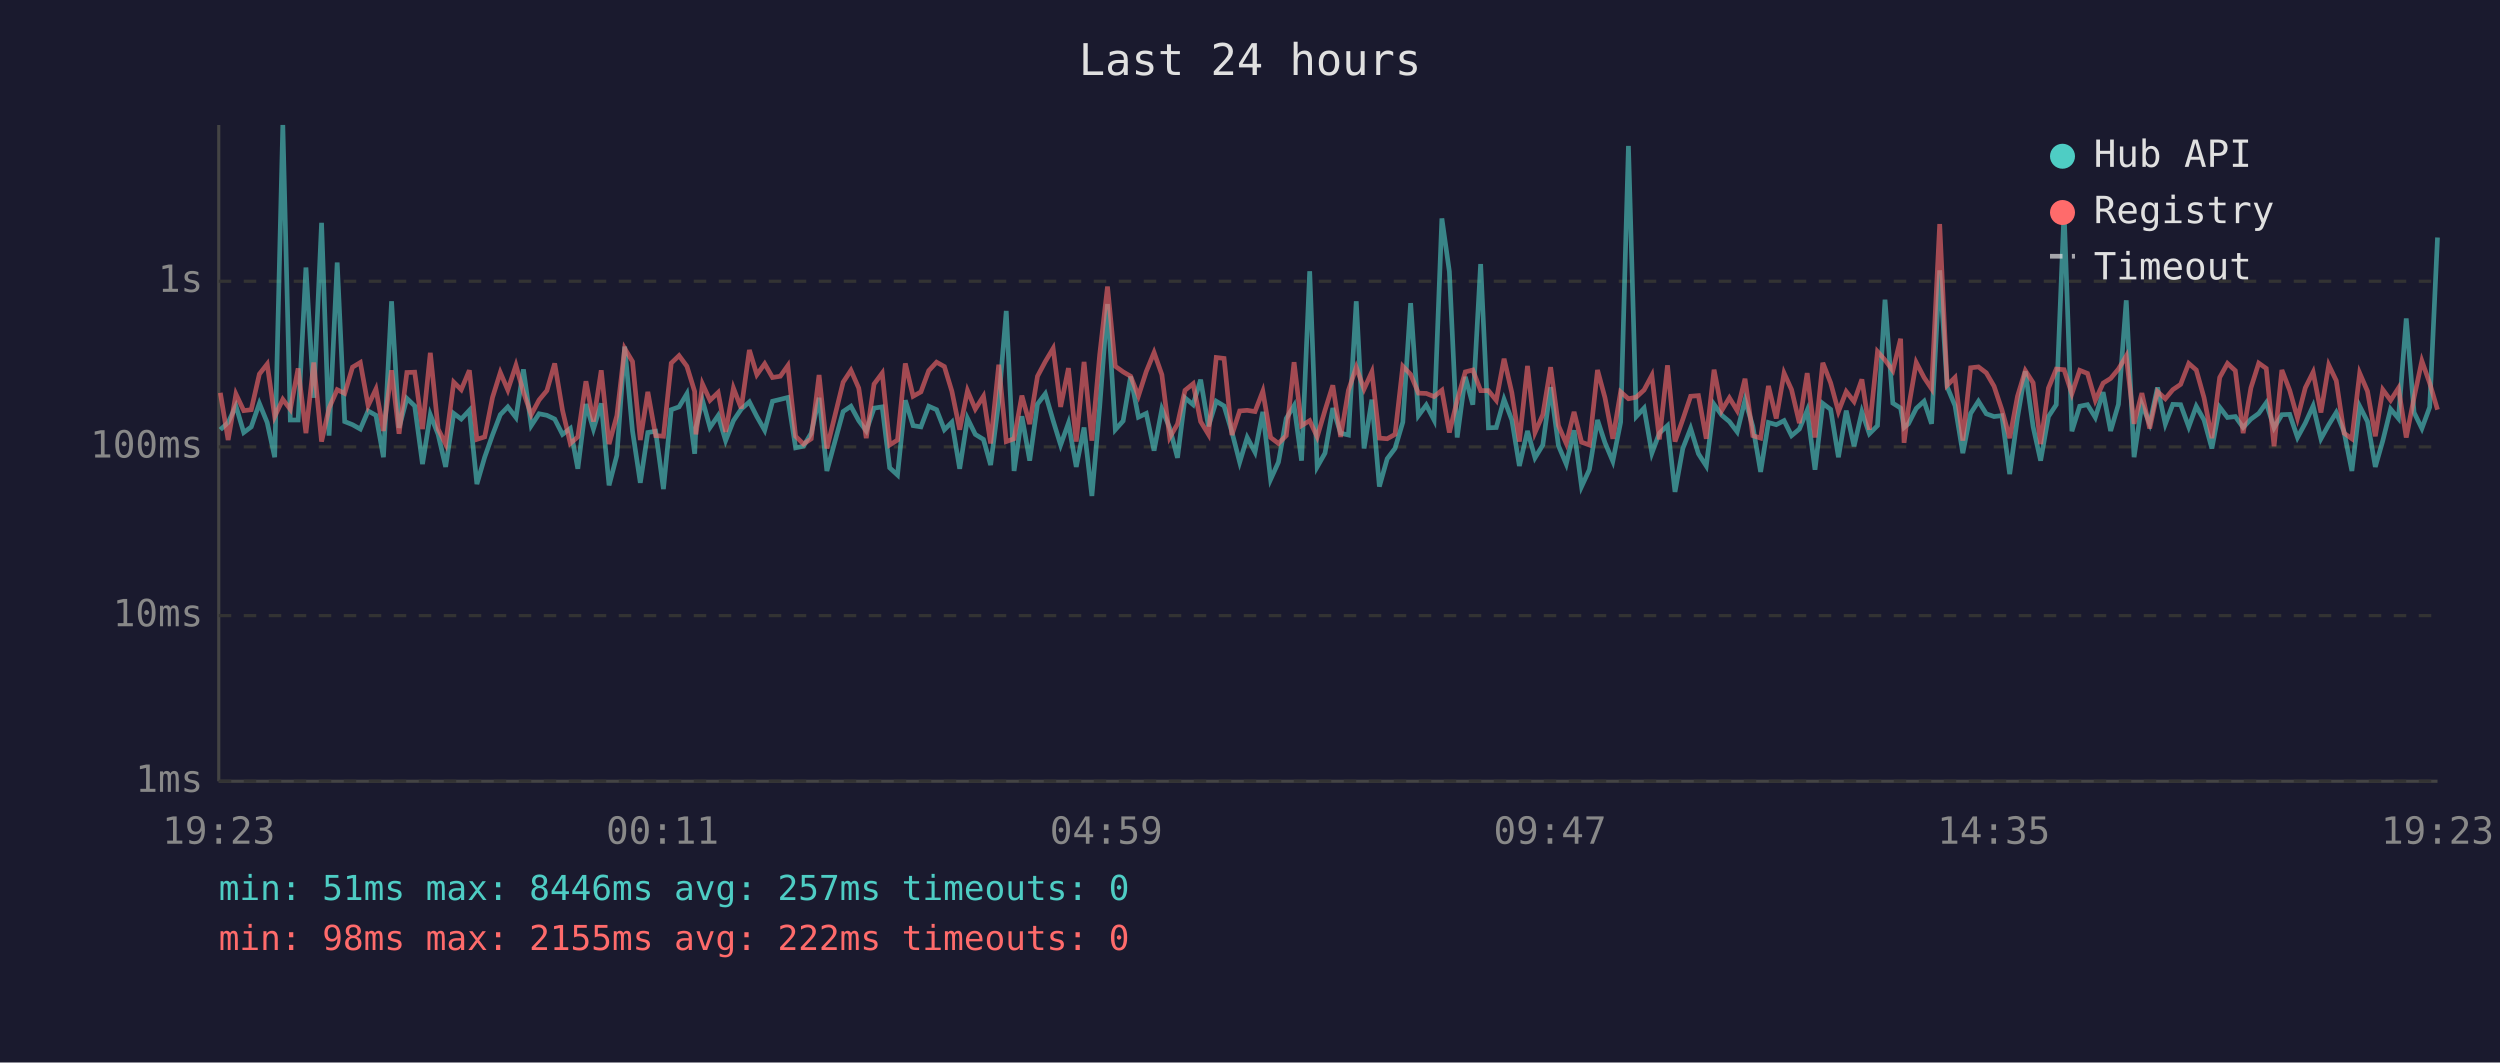
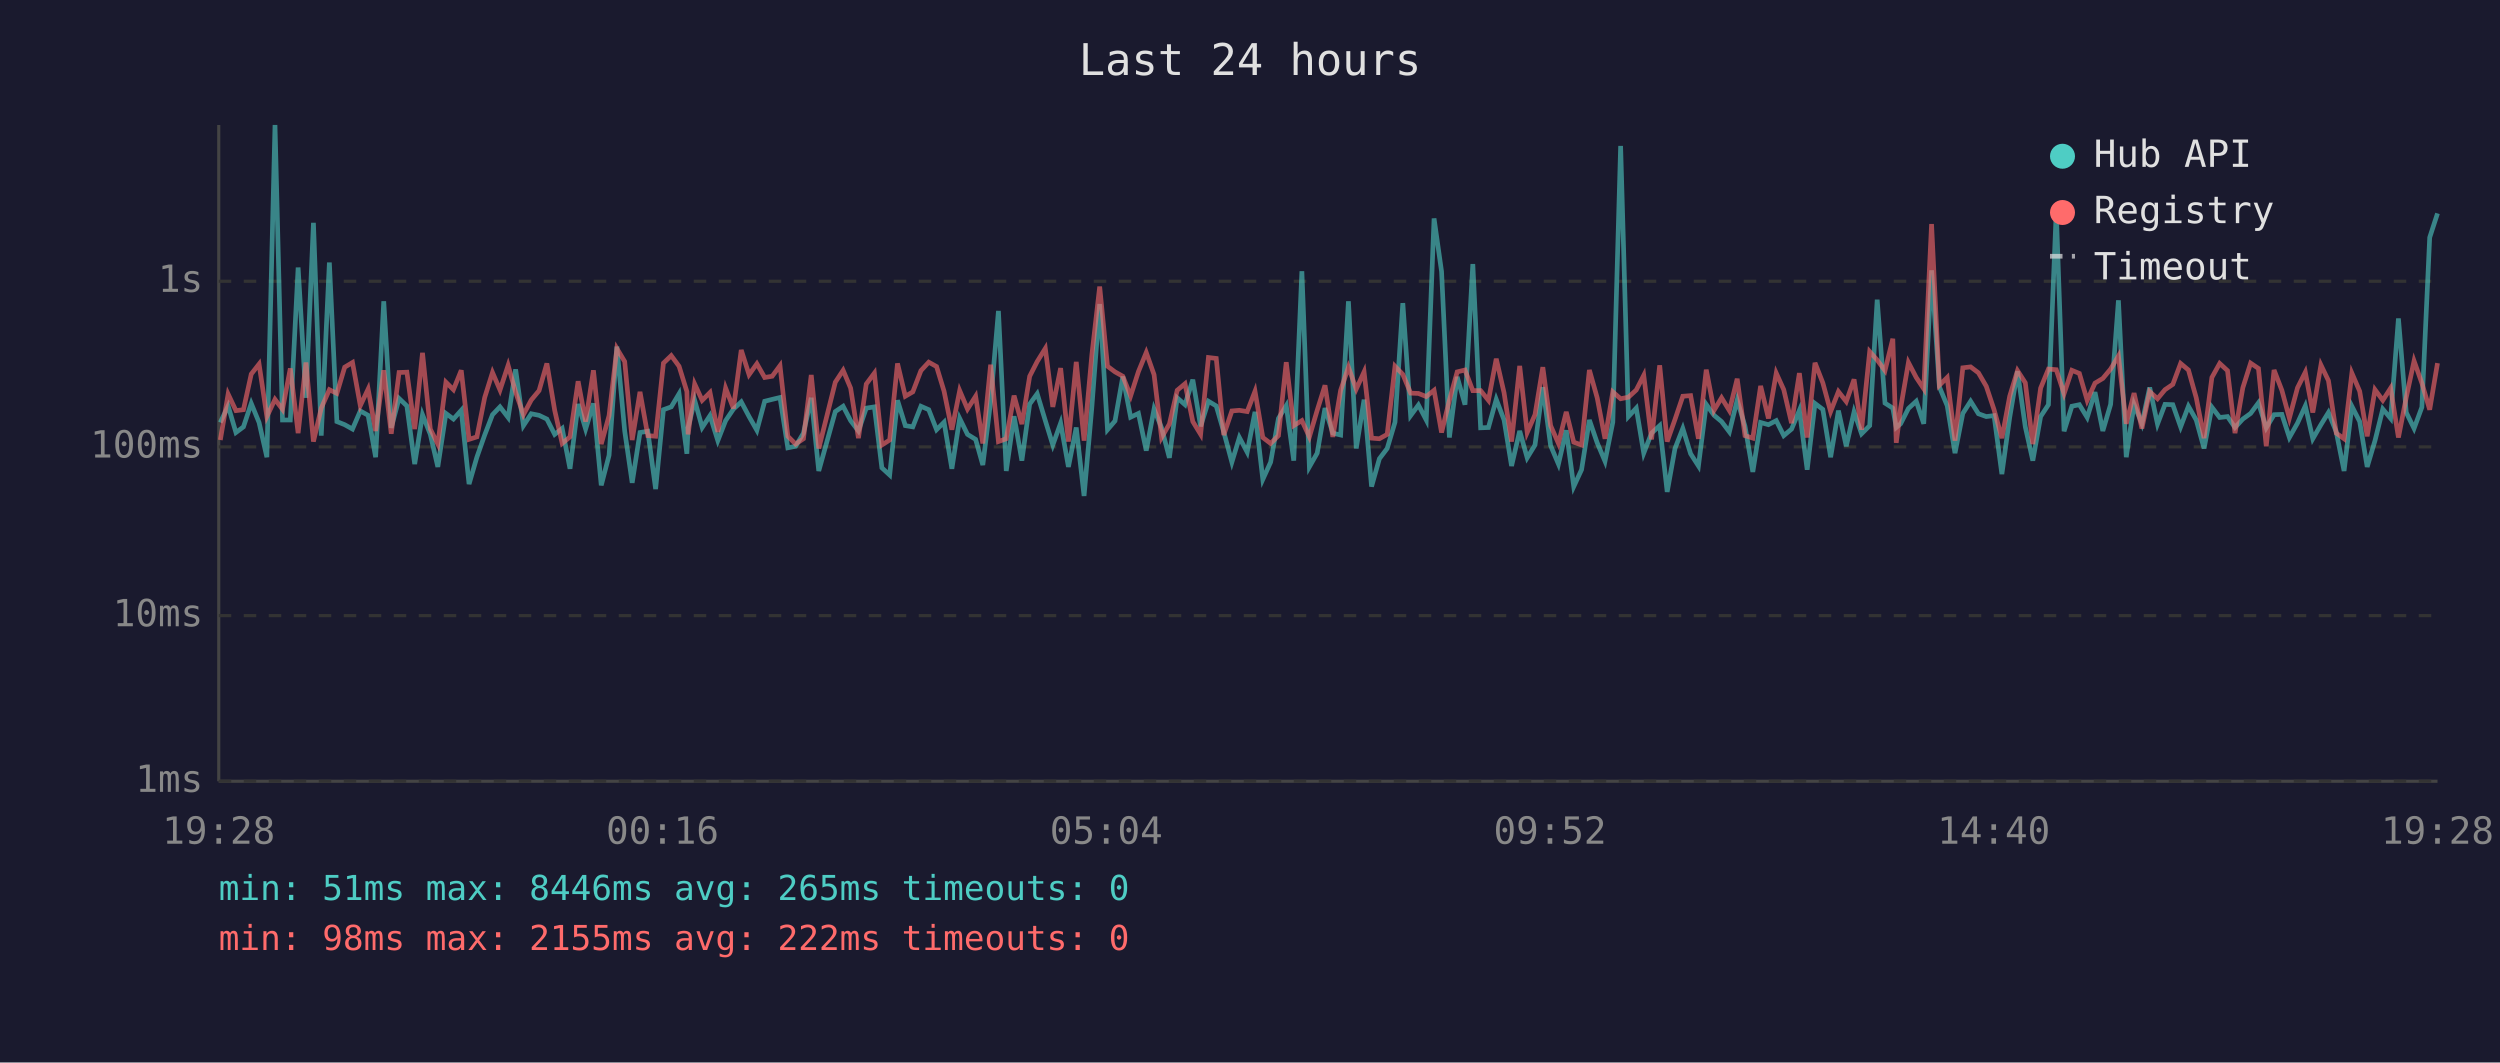
<svg xmlns="http://www.w3.org/2000/svg" viewBox="0 0 800 340" font-family="monospace" font-size="12">
  <rect width="800" height="340" fill="#1a1a2e" />
  <text x="400" y="24" fill="#e0e0e0" font-size="14" text-anchor="middle">Last 24 hours</text>
  <line x1="70" y1="40" x2="70" y2="250" stroke="#444" stroke-width="1" />
  <line x1="70" y1="250" x2="780" y2="250" stroke="#444" stroke-width="1" />
  <line x1="70" y1="250" x2="780" y2="250" stroke="#333" stroke-width="1" stroke-dasharray="4" />
  <text x="65" y="250" fill="#888" text-anchor="end" dominant-baseline="middle">1ms</text>
  <line x1="70" y1="197" x2="780" y2="197" stroke="#333" stroke-width="1" stroke-dasharray="4" />
  <text x="65" y="197" fill="#888" text-anchor="end" dominant-baseline="middle">10ms</text>
  <line x1="70" y1="143" x2="780" y2="143" stroke="#333" stroke-width="1" stroke-dasharray="4" />
  <text x="65" y="143" fill="#888" text-anchor="end" dominant-baseline="middle">100ms</text>
  <line x1="70" y1="90" x2="780" y2="90" stroke="#333" stroke-width="1" stroke-dasharray="4" />
  <text x="65" y="90" fill="#888" text-anchor="end" dominant-baseline="middle">1s</text>
-   <text x="70" y="270" fill="#888" text-anchor="middle">19:23</text>
-   <text x="212" y="270" fill="#888" text-anchor="middle">00:11</text>
-   <text x="354" y="270" fill="#888" text-anchor="middle">04:59</text>
-   <text x="496" y="270" fill="#888" text-anchor="middle">09:47</text>
-   <text x="638" y="270" fill="#888" text-anchor="middle">14:35</text>
-   <text x="780" y="270" fill="#888" text-anchor="middle">19:23</text>
-   <polyline points="70.5,137.5 73.0,135.2 75.5,129.9 78.0,138.4 80.4,136.6 83.0,129.1 85.5,135.2 87.9,146.3 90.5,40.0 92.9,134.4 95.4,134.4 97.9,85.6 100.4,127.3 102.9,71.3 105.3,139.4 107.9,84.0 110.3,134.9 112.8,135.9 115.3,137.3 117.8,131.5 120.3,132.9 122.7,146.3 125.3,96.4 127.7,136.9 130.2,127.5 132.7,129.9 135.2,148.5 137.7,132.7 140.2,139.0 142.6,149.4 145.2,132.3 147.6,134.1 150.2,131.3 152.6,154.9 155.1,146.3 157.6,139.2 160.1,132.7 162.5,130.2 165.1,133.6 167.5,118.2 170.0,136.2 172.5,132.4 175.0,132.9 177.5,134.1 180.0,139.0 182.5,137.1 184.9,150.0 187.5,129.3 189.9,137.3 192.4,129.1 194.9,155.3 197.4,145.7 199.9,110.9 202.4,137.9 204.9,154.5 207.3,138.4 209.8,138.0 212.3,156.5 214.8,131.1 217.3,130.2 219.8,126.0 222.3,145.2 222.7,136.8 224.8,128.1 227.2,136.8 229.8,133.0 232.2,141.0 234.7,134.6 237.2,130.9 239.8,128.6 242.2,133.3 244.7,137.7 247.2,128.4 249.7,127.8 252.1,127.2 254.6,143.3 257.1,142.8 259.6,138.6 262.1,127.3 264.6,150.7 269.8,131.7 272.3,130.0 274.8,134.6 277.2,137.9 279.7,130.6 282.3,130.2 284.7,149.7 287.2,152.0 289.7,128.1 292.2,136.2 294.7,136.6 297.2,130.0 299.7,131.1 302.2,137.5 304.6,135.1 307.1,150.0 309.6,133.9 312.1,139.0 314.7,140.6 317.0,148.8 319.6,128.5 322.0,99.5 324.5,150.7 327.0,133.2 329.5,147.4 332.0,129.3 334.5,126.0 337.0,134.6 339.4,142.4 341.9,135.4 344.4,149.4 346.9,136.8 349.4,158.7 351.9,130.2 354.4,97.3 356.9,137.5 359.4,134.7 361.8,120.5 364.3,133.5 366.8,132.3 369.3,144.2 371.8,130.9 374.3,136.9 376.8,146.5 379.2,127.3 381.8,129.5 384.2,121.5 386.7,136.4 389.2,128.4 391.7,129.9 394.2,138.2 396.7,147.9 399.1,140.0 401.6,144.7 404.1,131.8 406.6,153.4 409.1,147.9 411.6,133.9 414.1,129.8 416.5,147.4 419.1,86.8 421.5,149.4 424.0,145.0 426.5,130.6 429.0,138.6 431.5,139.2 434.0,96.4 436.5,143.5 439.0,127.9 441.4,155.7 443.9,146.8 446.4,143.5 448.9,135.1 451.4,97.0 453.9,133.0 456.4,129.6 458.9,134.4 461.4,69.9 463.8,86.9 466.3,140.0 468.9,120.6 471.3,129.5 473.8,84.5 476.3,136.9 478.8,136.8 481.3,127.8 483.8,134.4 486.2,149.1 488.8,137.9 491.2,146.5 493.7,142.4 496.2,123.9 498.7,142.6 501.2,148.5 503.7,137.7 506.1,155.7 508.6,150.3 511.2,134.4 513.6,141.7 516.1,147.6 518.6,135.1 521.1,46.7 523.6,133.3 526.1,130.6 528.6,145.0 531.0,138.6 533.6,136.2 536.0,157.4 538.5,143.5 541.0,137.1 543.5,145.2 546.0,149.1 548.5,129.4 551.0,132.9 553.4,134.9 555.9,138.2 558.4,128.0 560.9,136.4 563.4,151.0 565.9,135.2 568.4,135.9 570.9,134.6 573.3,139.4 575.8,137.3 578.3,131.3 580.8,150.3 583.3,129.1 585.8,131.0 588.3,146.3 590.8,131.4 593.3,142.8 595.8,131.8 598.2,138.8 600.8,136.2 603.2,95.9 605.7,129.0 608.2,130.6 609.3,136.8 610.7,135.6 613.2,130.7 615.7,128.4 618.1,135.6 620.7,86.5 623.1,123.8 625.6,129.8 628.1,145.0 630.6,132.3 633.1,128.4 635.6,132.4 638.1,133.3 640.6,133.0 643.1,151.7 645.6,133.6 648.1,118.8 650.6,136.6 653.0,147.4 655.5,133.3 658.0,129.5 660.5,67.5 663.0,138.0 665.5,130.0 668.0,129.5 670.5,133.6 673.0,125.5 675.4,137.9 677.9,129.4 680.4,96.1 682.9,146.3 685.4,129.4 687.9,135.6 690.4,124.0 692.9,135.7 695.3,129.4 697.8,129.5 700.4,136.6 702.8,130.0 705.3,134.4 707.8,143.5 710.3,130.3 712.8,133.6 715.3,133.3 717.8,136.8 720.3,134.1 722.8,132.3 725.2,128.9 727.7,136.9 730.2,132.7 732.7,132.6 735.2,140.0 737.7,135.4 740.2,129.9 742.7,140.4 745.2,135.9 747.6,132.0 750.1,138.2 752.6,150.7 755.1,130.0 757.6,134.9 760.1,149.4 762.5,141.0 765.0,130.9 767.5,133.9 770.0,101.9 772.5,132.0 775.0,137.1 777.5,130.3 780.0,76.0" fill="none" stroke="#4ecdc4" stroke-width="1.5" opacity="0.6" />
-   <polyline points="70.5,125.7 73.0,140.8 75.5,126.1 78.0,131.4 80.4,131.1 83.0,119.7 85.5,116.5 87.9,133.3 90.5,127.8 92.9,131.0 95.4,117.9 97.9,138.6 100.4,116.0 102.9,141.3 105.3,130.6 107.9,124.7 110.3,125.9 112.8,117.5 115.3,116.0 117.8,129.8 120.3,124.5 122.7,137.9 125.3,118.5 127.7,138.8 130.2,119.2 132.7,119.1 135.2,137.3 137.7,112.9 140.2,137.3 142.6,142.1 145.2,122.3 147.6,124.7 150.2,118.5 152.6,140.6 155.1,139.8 157.6,127.2 160.1,119.2 162.5,124.8 165.1,116.9 167.5,125.5 170.0,132.7 172.5,128.0 175.0,125.0 177.5,116.3 180.0,131.3 182.5,141.9 184.9,139.8 187.5,122.0 189.9,134.9 192.4,118.5 194.9,142.1 197.4,133.0 199.9,111.5 202.4,115.7 204.9,140.8 207.3,125.4 209.8,139.4 212.3,139.6 214.8,116.2 217.3,113.8 219.8,117.2 222.3,125.3 222.7,139.0 224.8,122.9 227.2,128.1 229.8,125.6 232.2,138.2 234.7,124.2 237.2,130.7 239.8,112.0 242.2,119.9 244.7,116.4 247.2,120.8 249.7,120.4 252.1,117.0 254.6,139.6 257.1,142.1 259.6,140.4 262.1,120.0 264.6,143.5 269.8,122.3 272.3,118.5 274.8,124.2 277.2,140.2 279.7,122.9 282.3,119.4 284.7,142.4 287.2,140.8 289.7,116.3 292.2,126.8 294.7,125.4 297.2,118.6 299.7,115.9 302.2,117.3 304.6,125.2 307.1,137.5 309.6,125.0 312.1,130.9 314.7,126.8 317.0,141.9 319.6,116.7 322.0,141.3 324.5,140.4 327.0,126.6 329.5,135.7 332.0,120.4 334.5,115.7 337.0,111.5 339.4,130.2 341.9,117.8 344.4,141.3 346.9,115.8 349.4,141.0 351.9,113.5 354.4,91.7 356.9,117.2 359.4,119.0 361.8,120.4 364.3,126.7 366.8,118.9 369.3,112.8 371.8,119.9 374.3,140.0 376.8,135.7 379.2,124.9 381.8,122.8 384.2,134.9 386.7,139.0 389.2,114.4 391.7,114.7 394.2,139.2 396.7,131.5 399.1,131.3 401.6,131.7 404.1,125.2 406.6,140.0 409.1,141.9 411.6,139.4 414.1,115.9 416.5,136.2 419.1,134.6 421.5,139.8 424.0,131.3 426.5,123.3 429.0,139.8 431.5,124.9 434.0,117.5 436.5,124.5 439.0,119.0 441.4,140.2 443.9,140.4 446.4,139.0 448.9,117.2 451.4,119.8 453.9,125.8 456.4,125.9 458.9,126.9 461.4,124.9 463.8,138.4 466.3,128.1 468.9,119.0 471.3,118.4 473.8,125.0 476.3,125.0 478.8,128.1 481.3,114.8 483.8,125.7 486.2,141.3 488.8,117.1 491.2,138.4 493.7,132.7 496.2,117.5 498.7,136.2 501.2,141.9 503.7,131.8 506.1,141.5 508.6,142.4 511.2,118.4 513.6,127.3 516.1,140.4 518.6,125.4 521.1,127.6 523.6,127.1 526.1,124.8 528.6,120.1 531.0,140.6 533.6,116.9 536.0,141.3 538.5,134.2 541.0,126.8 543.5,126.6 546.0,140.4 548.5,118.3 551.0,131.3 553.4,127.3 555.9,131.4 558.4,121.2 560.9,139.4 563.4,140.2 565.9,123.5 568.4,133.9 570.9,119.4 573.3,124.7 575.8,135.4 578.3,119.4 580.8,140.0 583.3,116.1 585.8,122.5 588.3,131.7 590.8,125.3 593.3,128.5 595.8,121.4 598.2,137.5 600.8,112.5 603.2,115.2 605.7,118.6 608.2,108.4 609.3,141.7 610.7,130.6 613.2,116.0 615.7,120.8 618.1,124.4 620.7,71.7 623.1,123.3 625.6,120.8 628.1,141.0 630.6,117.7 633.1,117.4 635.6,119.3 638.1,123.6 640.6,131.1 643.1,140.2 645.6,126.8 648.1,118.6 650.6,122.5 653.0,142.1 655.5,124.2 658.0,118.1 660.5,118.3 663.0,126.0 665.5,118.5 668.0,119.5 670.5,128.1 673.0,122.6 675.4,121.1 677.9,118.1 680.4,113.9 682.9,135.6 685.4,125.8 687.9,137.1 690.4,125.3 692.9,127.6 695.3,124.7 697.8,123.0 700.4,116.3 702.8,118.4 705.3,127.3 707.8,140.2 710.3,120.8 712.8,116.3 715.3,118.6 717.8,138.6 720.3,124.1 722.8,116.2 725.2,117.9 727.7,142.8 730.2,118.4 732.7,124.9 735.2,133.8 737.7,124.1 740.2,119.1 742.7,132.0 745.2,116.8 747.6,121.8 750.1,138.6 752.6,140.4 755.1,119.4 757.6,125.2 760.1,139.6 762.5,124.7 765.0,128.1 767.5,124.2 770.0,140.0 772.5,127.2 775.0,115.5 777.5,122.6 780.0,131.1" fill="none" stroke="#ff6b6b" stroke-width="1.5" opacity="0.6" />
+   <text x="70" y="270" fill="#888" text-anchor="middle">19:28</text>
+   <text x="212" y="270" fill="#888" text-anchor="middle">00:16</text>
+   <text x="354" y="270" fill="#888" text-anchor="middle">05:04</text>
+   <text x="496" y="270" fill="#888" text-anchor="middle">09:52</text>
+   <text x="638" y="270" fill="#888" text-anchor="middle">14:40</text>
+   <text x="780" y="270" fill="#888" text-anchor="middle">19:28</text>
+   <polyline points="70.5,135.2 73.0,129.9 75.5,138.4 77.9,136.6 80.4,129.1 82.9,135.2 85.4,146.3 88.0,40.0 90.4,134.4 92.9,134.4 95.4,85.6 97.9,127.3 100.3,71.3 102.8,139.4 105.4,84.0 107.8,134.9 110.3,135.9 112.8,137.3 115.3,131.5 117.8,132.9 120.2,146.3 122.8,96.4 125.2,136.9 127.7,127.5 130.2,129.9 132.7,148.5 135.2,132.7 137.7,139.0 140.1,149.4 142.7,132.3 145.1,134.1 147.6,131.3 150.1,154.9 152.6,146.3 155.1,139.2 157.6,132.7 160.0,130.2 162.6,133.6 165.0,118.2 167.5,136.2 170.0,132.4 172.5,132.9 175.0,134.1 177.5,139.0 179.9,137.1 182.4,150.0 185.0,129.3 187.4,137.3 189.9,129.1 192.4,155.3 194.9,145.7 197.4,110.9 199.9,137.9 202.3,154.5 204.8,138.4 207.3,138.0 209.8,156.5 212.3,131.1 214.8,130.2 217.3,126.0 219.8,145.2 220.2,136.8 222.3,128.1 224.7,136.8 227.2,133.0 229.7,141.0 232.2,134.6 234.7,130.9 237.2,128.6 239.7,133.3 242.2,137.7 244.7,128.4 247.1,127.8 249.6,127.2 252.1,143.3 254.6,142.8 257.1,138.6 259.6,127.3 262.0,150.7 267.3,131.7 269.8,130.0 272.2,134.6 274.7,137.9 277.2,130.6 279.8,130.2 282.2,149.7 284.7,152.0 287.2,128.1 289.7,136.2 292.1,136.6 294.7,130.0 297.2,131.1 299.7,137.5 302.1,135.1 304.6,150.0 307.1,133.9 309.6,139.0 312.2,140.6 314.5,148.8 317.0,128.5 319.5,99.5 322.0,150.7 324.5,133.2 327.0,147.4 329.5,129.3 331.9,126.0 334.5,134.6 336.9,142.4 339.4,135.4 341.9,149.4 344.4,136.8 346.9,158.7 349.4,130.2 351.9,97.3 354.4,137.5 356.8,134.7 359.3,120.5 361.8,133.5 364.3,132.3 366.8,144.2 369.3,130.9 371.7,136.9 374.2,146.5 376.7,127.3 379.2,129.5 381.7,121.5 384.2,136.4 386.7,128.4 389.2,129.9 391.6,138.2 394.2,147.9 396.6,140.0 399.1,144.7 401.6,131.8 404.1,153.4 406.6,147.9 409.1,133.9 411.6,129.8 414.0,147.4 416.6,86.8 419.0,149.4 421.5,145.0 424.0,130.6 426.5,138.6 429.0,139.2 431.5,96.4 434.0,143.5 436.5,127.9 438.9,155.7 441.4,146.8 443.9,143.5 446.4,135.1 448.9,97.0 451.4,133.0 453.9,129.6 456.4,134.4 458.9,69.9 461.3,86.9 463.8,140.0 466.3,120.6 468.8,129.5 471.3,84.5 473.8,136.9 476.3,136.8 478.8,127.8 481.3,134.4 483.7,149.1 486.3,137.9 488.7,146.5 491.2,142.4 493.7,123.9 496.2,142.6 498.7,148.5 501.2,137.7 503.6,155.7 506.1,150.3 508.6,134.4 511.1,141.7 513.6,147.6 516.1,135.1 518.6,46.7 521.1,133.3 523.6,130.6 526.0,145.0 528.5,138.6 531.1,136.2 533.5,157.4 536.0,143.5 538.5,137.1 541.0,145.2 543.5,149.1 546.0,129.4 548.5,132.9 550.9,134.9 553.4,138.2 555.9,128.0 558.4,136.4 560.9,151.0 563.4,135.2 565.9,135.9 568.4,134.6 570.8,139.4 573.3,137.3 575.8,131.3 578.3,150.3 580.8,129.1 583.3,131.0 585.8,146.3 588.3,131.4 590.8,142.8 593.3,131.8 595.7,138.8 598.3,136.2 600.7,95.9 603.2,129.0 605.7,130.6 606.8,136.8 608.2,135.6 610.7,130.7 613.2,128.4 615.6,135.6 618.1,86.5 620.6,123.8 623.1,129.8 625.6,145.0 628.1,132.3 630.6,128.4 633.1,132.4 635.6,133.3 638.1,133.0 640.6,151.7 643.1,133.6 645.6,118.8 648.1,136.6 650.5,147.4 653.0,133.3 655.5,129.5 658.0,67.5 660.5,138.0 663.0,130.0 665.4,129.5 667.9,133.6 670.4,125.5 672.9,137.9 675.4,129.4 677.9,96.1 680.4,146.3 682.9,129.4 685.4,135.6 687.9,124.0 690.4,135.7 692.8,129.4 695.3,129.5 697.8,136.6 700.3,130.0 702.8,134.4 705.3,143.5 707.8,130.3 710.3,133.6 712.8,133.3 715.2,136.8 717.7,134.1 720.2,132.3 722.7,128.9 725.2,136.9 727.7,132.7 730.2,132.6 732.6,140.0 735.2,135.4 737.7,129.9 740.1,140.4 742.7,135.9 745.1,132.0 747.6,138.2 750.1,150.7 752.6,130.0 755.1,134.9 757.5,149.4 760.0,141.0 762.5,130.9 765.0,133.9 767.5,101.9 770.0,132.0 772.5,137.1 775.0,130.3 777.5,76.0 780.0,68.3" fill="none" stroke="#4ecdc4" stroke-width="1.5" opacity="0.6" />
+   <polyline points="70.5,140.8 73.0,126.1 75.5,131.4 77.9,131.1 80.4,119.7 82.9,116.5 85.4,133.3 88.0,127.8 90.4,131.0 92.9,117.9 95.4,138.6 97.9,116.0 100.3,141.3 102.8,130.6 105.4,124.7 107.8,125.9 110.3,117.5 112.8,116.0 115.3,129.8 117.8,124.5 120.2,137.9 122.8,118.5 125.2,138.8 127.7,119.2 130.2,119.1 132.7,137.3 135.2,112.9 137.7,137.3 140.1,142.1 142.7,122.3 145.1,124.7 147.6,118.5 150.1,140.6 152.6,139.8 155.1,127.2 157.6,119.2 160.0,124.8 162.6,116.9 165.0,125.5 167.5,132.7 170.0,128.0 172.5,125.0 175.0,116.3 177.5,131.3 179.9,141.9 182.4,139.8 185.0,122.0 187.4,134.9 189.9,118.5 192.4,142.1 194.9,133.0 197.4,111.5 199.9,115.7 202.3,140.8 204.8,125.4 207.3,139.4 209.8,139.6 212.3,116.2 214.8,113.8 217.3,117.2 219.8,125.3 220.2,139.0 222.3,122.9 224.7,128.1 227.2,125.6 229.7,138.2 232.2,124.2 234.7,130.7 237.2,112.0 239.7,119.9 242.2,116.4 244.7,120.8 247.1,120.4 249.6,117.0 252.1,139.6 254.6,142.1 257.1,140.4 259.6,120.0 262.0,143.5 267.3,122.3 269.8,118.5 272.2,124.2 274.7,140.2 277.2,122.9 279.8,119.4 282.2,142.4 284.7,140.8 287.2,116.3 289.7,126.8 292.1,125.4 294.7,118.6 297.2,115.9 299.7,117.3 302.1,125.2 304.6,137.5 307.1,125.0 309.6,130.9 312.2,126.8 314.5,141.9 317.0,116.7 319.5,141.3 322.0,140.4 324.5,126.6 327.0,135.7 329.5,120.4 331.9,115.7 334.5,111.5 336.9,130.2 339.4,117.8 341.9,141.3 344.4,115.8 346.9,141.0 349.4,113.5 351.9,91.7 354.4,117.2 356.8,119.0 359.3,120.4 361.8,126.7 364.3,118.9 366.8,112.8 369.3,119.9 371.7,140.0 374.2,135.7 376.7,124.9 379.2,122.8 381.7,134.9 384.2,139.0 386.7,114.4 389.2,114.7 391.6,139.2 394.2,131.5 396.6,131.3 399.1,131.7 401.6,125.2 404.1,140.0 406.6,141.9 409.1,139.4 411.6,115.9 414.0,136.2 416.6,134.6 419.0,139.8 421.5,131.3 424.0,123.3 426.5,139.8 429.0,124.9 431.5,117.5 434.0,124.5 436.5,119.0 438.9,140.2 441.4,140.4 443.9,139.0 446.4,117.2 448.9,119.8 451.4,125.8 453.9,125.9 456.4,126.9 458.9,124.9 461.3,138.4 463.8,128.1 466.3,119.0 468.8,118.4 471.3,125.0 473.8,125.0 476.3,128.1 478.8,114.8 481.3,125.7 483.7,141.3 486.3,117.1 488.7,138.4 491.2,132.7 493.7,117.5 496.2,136.2 498.7,141.9 501.2,131.8 503.6,141.5 506.1,142.4 508.6,118.4 511.1,127.3 513.6,140.4 516.1,125.4 518.6,127.6 521.1,127.1 523.6,124.8 526.0,120.1 528.5,140.6 531.1,116.9 533.5,141.3 536.0,134.2 538.5,126.8 541.0,126.6 543.5,140.4 546.0,118.3 548.5,131.3 550.9,127.3 553.4,131.4 555.9,121.2 558.4,139.4 560.9,140.2 563.4,123.5 565.9,133.9 568.4,119.4 570.8,124.7 573.3,135.4 575.8,119.4 578.3,140.0 580.8,116.1 583.3,122.5 585.8,131.7 588.3,125.3 590.8,128.5 593.3,121.4 595.7,137.5 598.3,112.5 600.7,115.2 603.2,118.6 605.7,108.4 606.8,141.7 608.2,130.6 610.7,116.0 613.2,120.8 615.6,124.4 618.1,71.7 620.6,123.3 623.1,120.8 625.6,141.0 628.1,117.7 630.6,117.4 633.1,119.3 635.6,123.6 638.1,131.1 640.6,140.2 643.1,126.8 645.6,118.6 648.1,122.5 650.5,142.1 653.0,124.2 655.5,118.1 658.0,118.3 660.5,126.0 663.0,118.5 665.4,119.5 667.9,128.1 670.4,122.6 672.9,121.1 675.4,118.1 677.9,113.9 680.4,135.6 682.9,125.8 685.4,137.1 687.9,125.3 690.4,127.6 692.8,124.7 695.3,123.0 697.8,116.3 700.3,118.4 702.8,127.3 705.3,140.2 707.8,120.8 710.3,116.3 712.8,118.6 715.2,138.6 717.7,124.1 720.2,116.2 722.7,117.9 725.2,142.8 727.7,118.4 730.2,124.9 732.6,133.8 735.2,124.1 737.7,119.1 740.1,132.0 742.7,116.8 745.1,121.8 747.6,138.6 750.1,140.4 752.6,119.4 755.1,125.2 757.5,139.6 760.0,124.7 762.5,128.1 765.0,124.2 767.5,140.0 770.0,127.2 772.5,115.5 775.0,122.6 777.5,131.1 780.0,116.2" fill="none" stroke="#ff6b6b" stroke-width="1.5" opacity="0.6" />
  <circle cx="660" cy="50" r="4" fill="#4ecdc4" />
  <text x="670" y="50" fill="#e0e0e0" dominant-baseline="middle">Hub API</text>
  <circle cx="660" cy="68" r="4" fill="#ff6b6b" />
  <text x="670" y="68" fill="#e0e0e0" dominant-baseline="middle">Registry</text>
  <line x1="656" y1="82" x2="664" y2="82" stroke="#e0e0e0" stroke-width="1.5" stroke-dasharray="4,3" opacity="0.7" />
  <text x="670" y="86" fill="#e0e0e0" dominant-baseline="middle">Timeout</text>
-   <text x="70" y="288" fill="#4ecdc4" font-size="11">min: 51ms  max: 8446ms  avg: 257ms  timeouts: 0</text>
+   <text x="70" y="288" fill="#4ecdc4" font-size="11">min: 51ms  max: 8446ms  avg: 265ms  timeouts: 0</text>
  <text x="70" y="304" fill="#ff6b6b" font-size="11">min: 98ms  max: 2155ms  avg: 222ms  timeouts: 0</text>
</svg>
